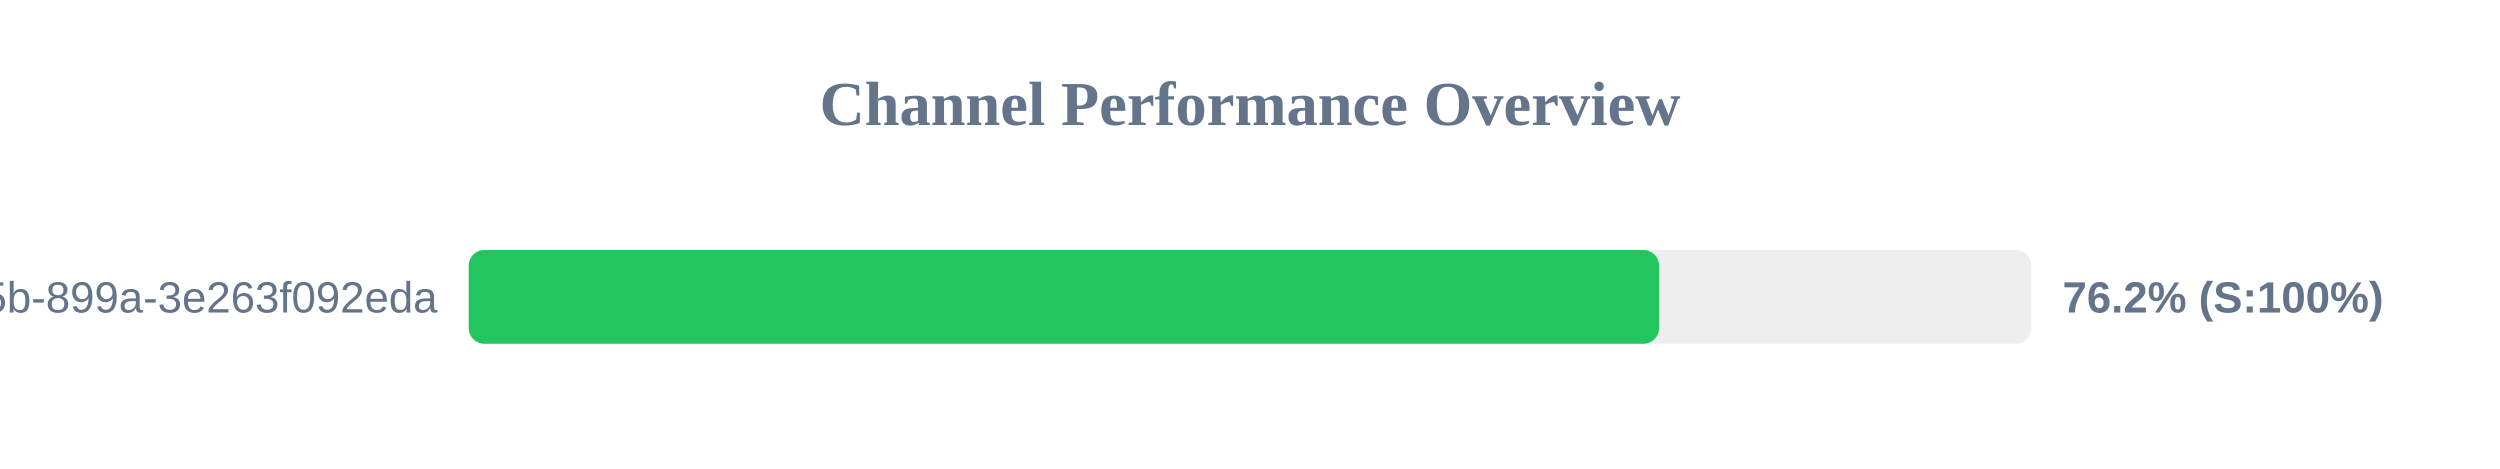
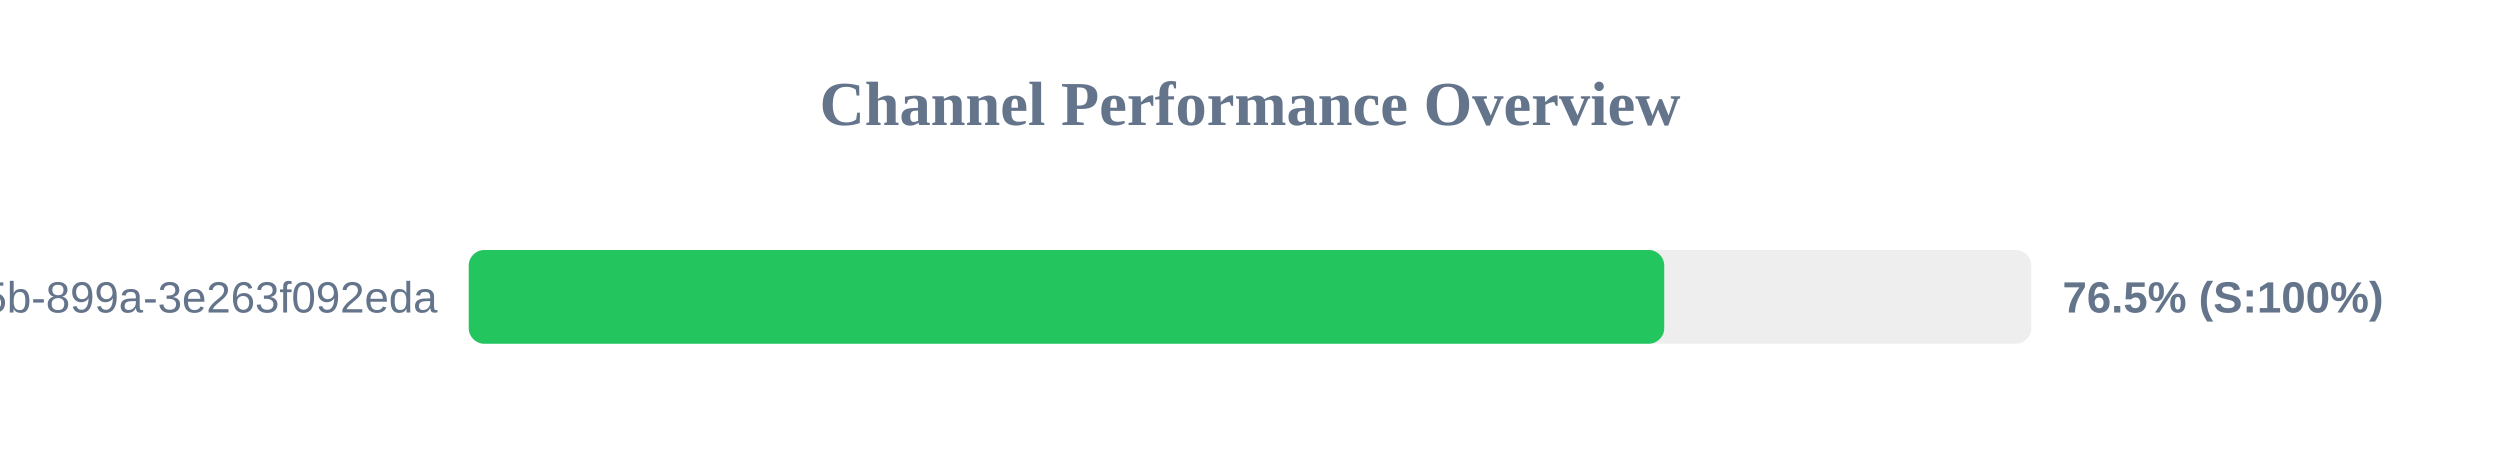
<svg xmlns="http://www.w3.org/2000/svg" width="800" height="150" version="1.1">
  <style>
        .row { font: 14px Arial; fill: #64748b; }
        .score { font: bold 14px Arial; fill: #64748b; }
    </style>
  <text x="400" y="40" text-anchor="middle" font-size="20px" font-weight="bold" fill="#64748b">Channel Performance Overview</text>
  <rect x="150" y="80" width="500" height="30" fill="#eee" rx="5" />
-   <rect x="150" y="80" width="380.9" height="30" fill="#22c55e" rx="5" />
+   <rect x="150" y="80" width="382.55" height="30" fill="#22c55e" rx="5" />
  <text x="140" y="100" text-anchor="end" class="row">?uuid=6bf726db-fb0b-405b-899a-3e263f092eda</text>
-   <text x="660" y="100" text-anchor="start" class="score">76.2% (S:100%)</text>
+   <text x="660" y="100" text-anchor="start" class="score">76.5% (S:100%)</text>
</svg>
